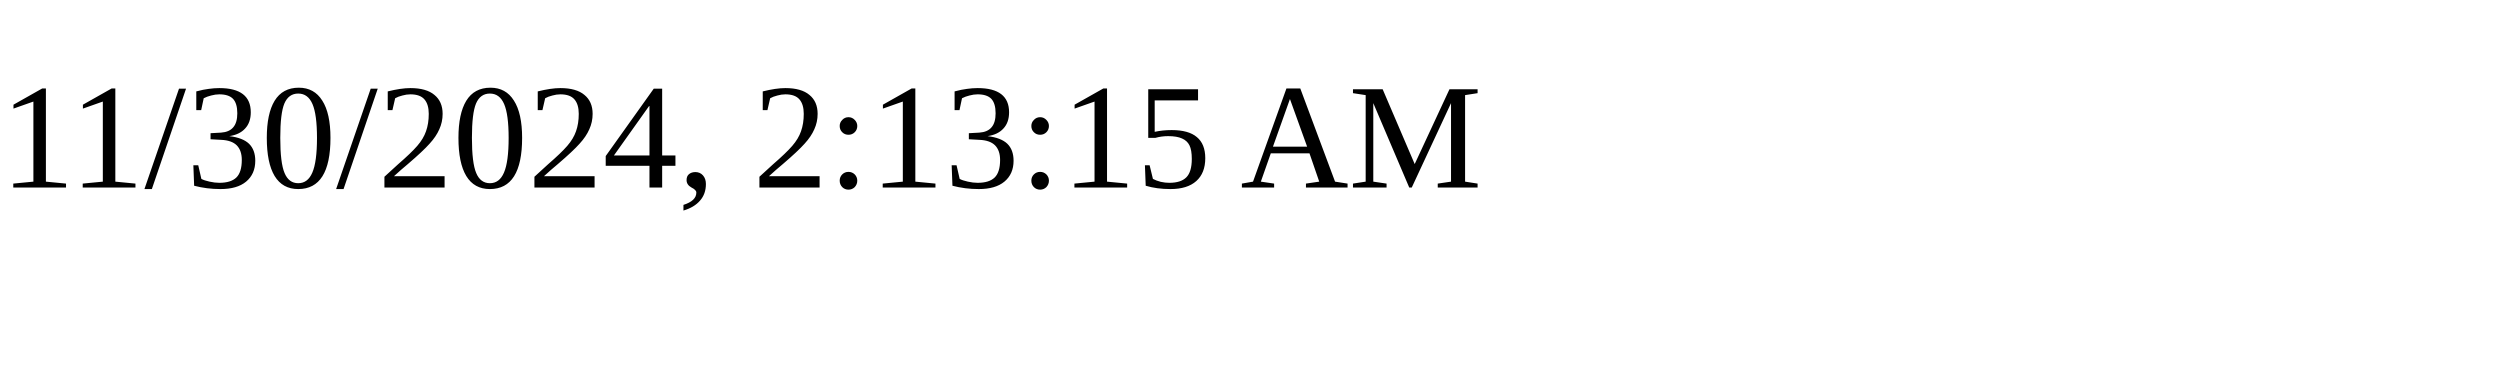
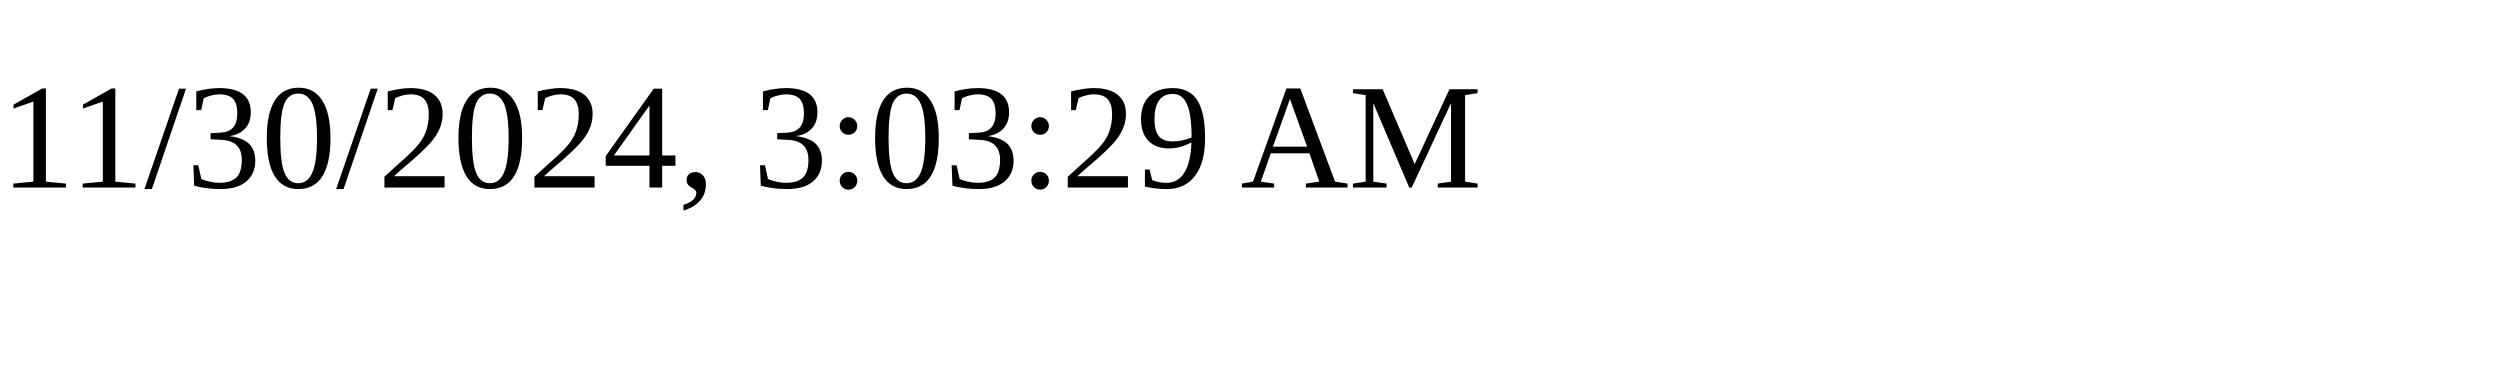
<svg xmlns="http://www.w3.org/2000/svg" height="30" width="200">
-   <text x="0" y="15">11/30/2024, 2:13:15 AM</text>
+   <text x="0" y="15">11/30/2024, 3:03:29 AM</text>
</svg>
